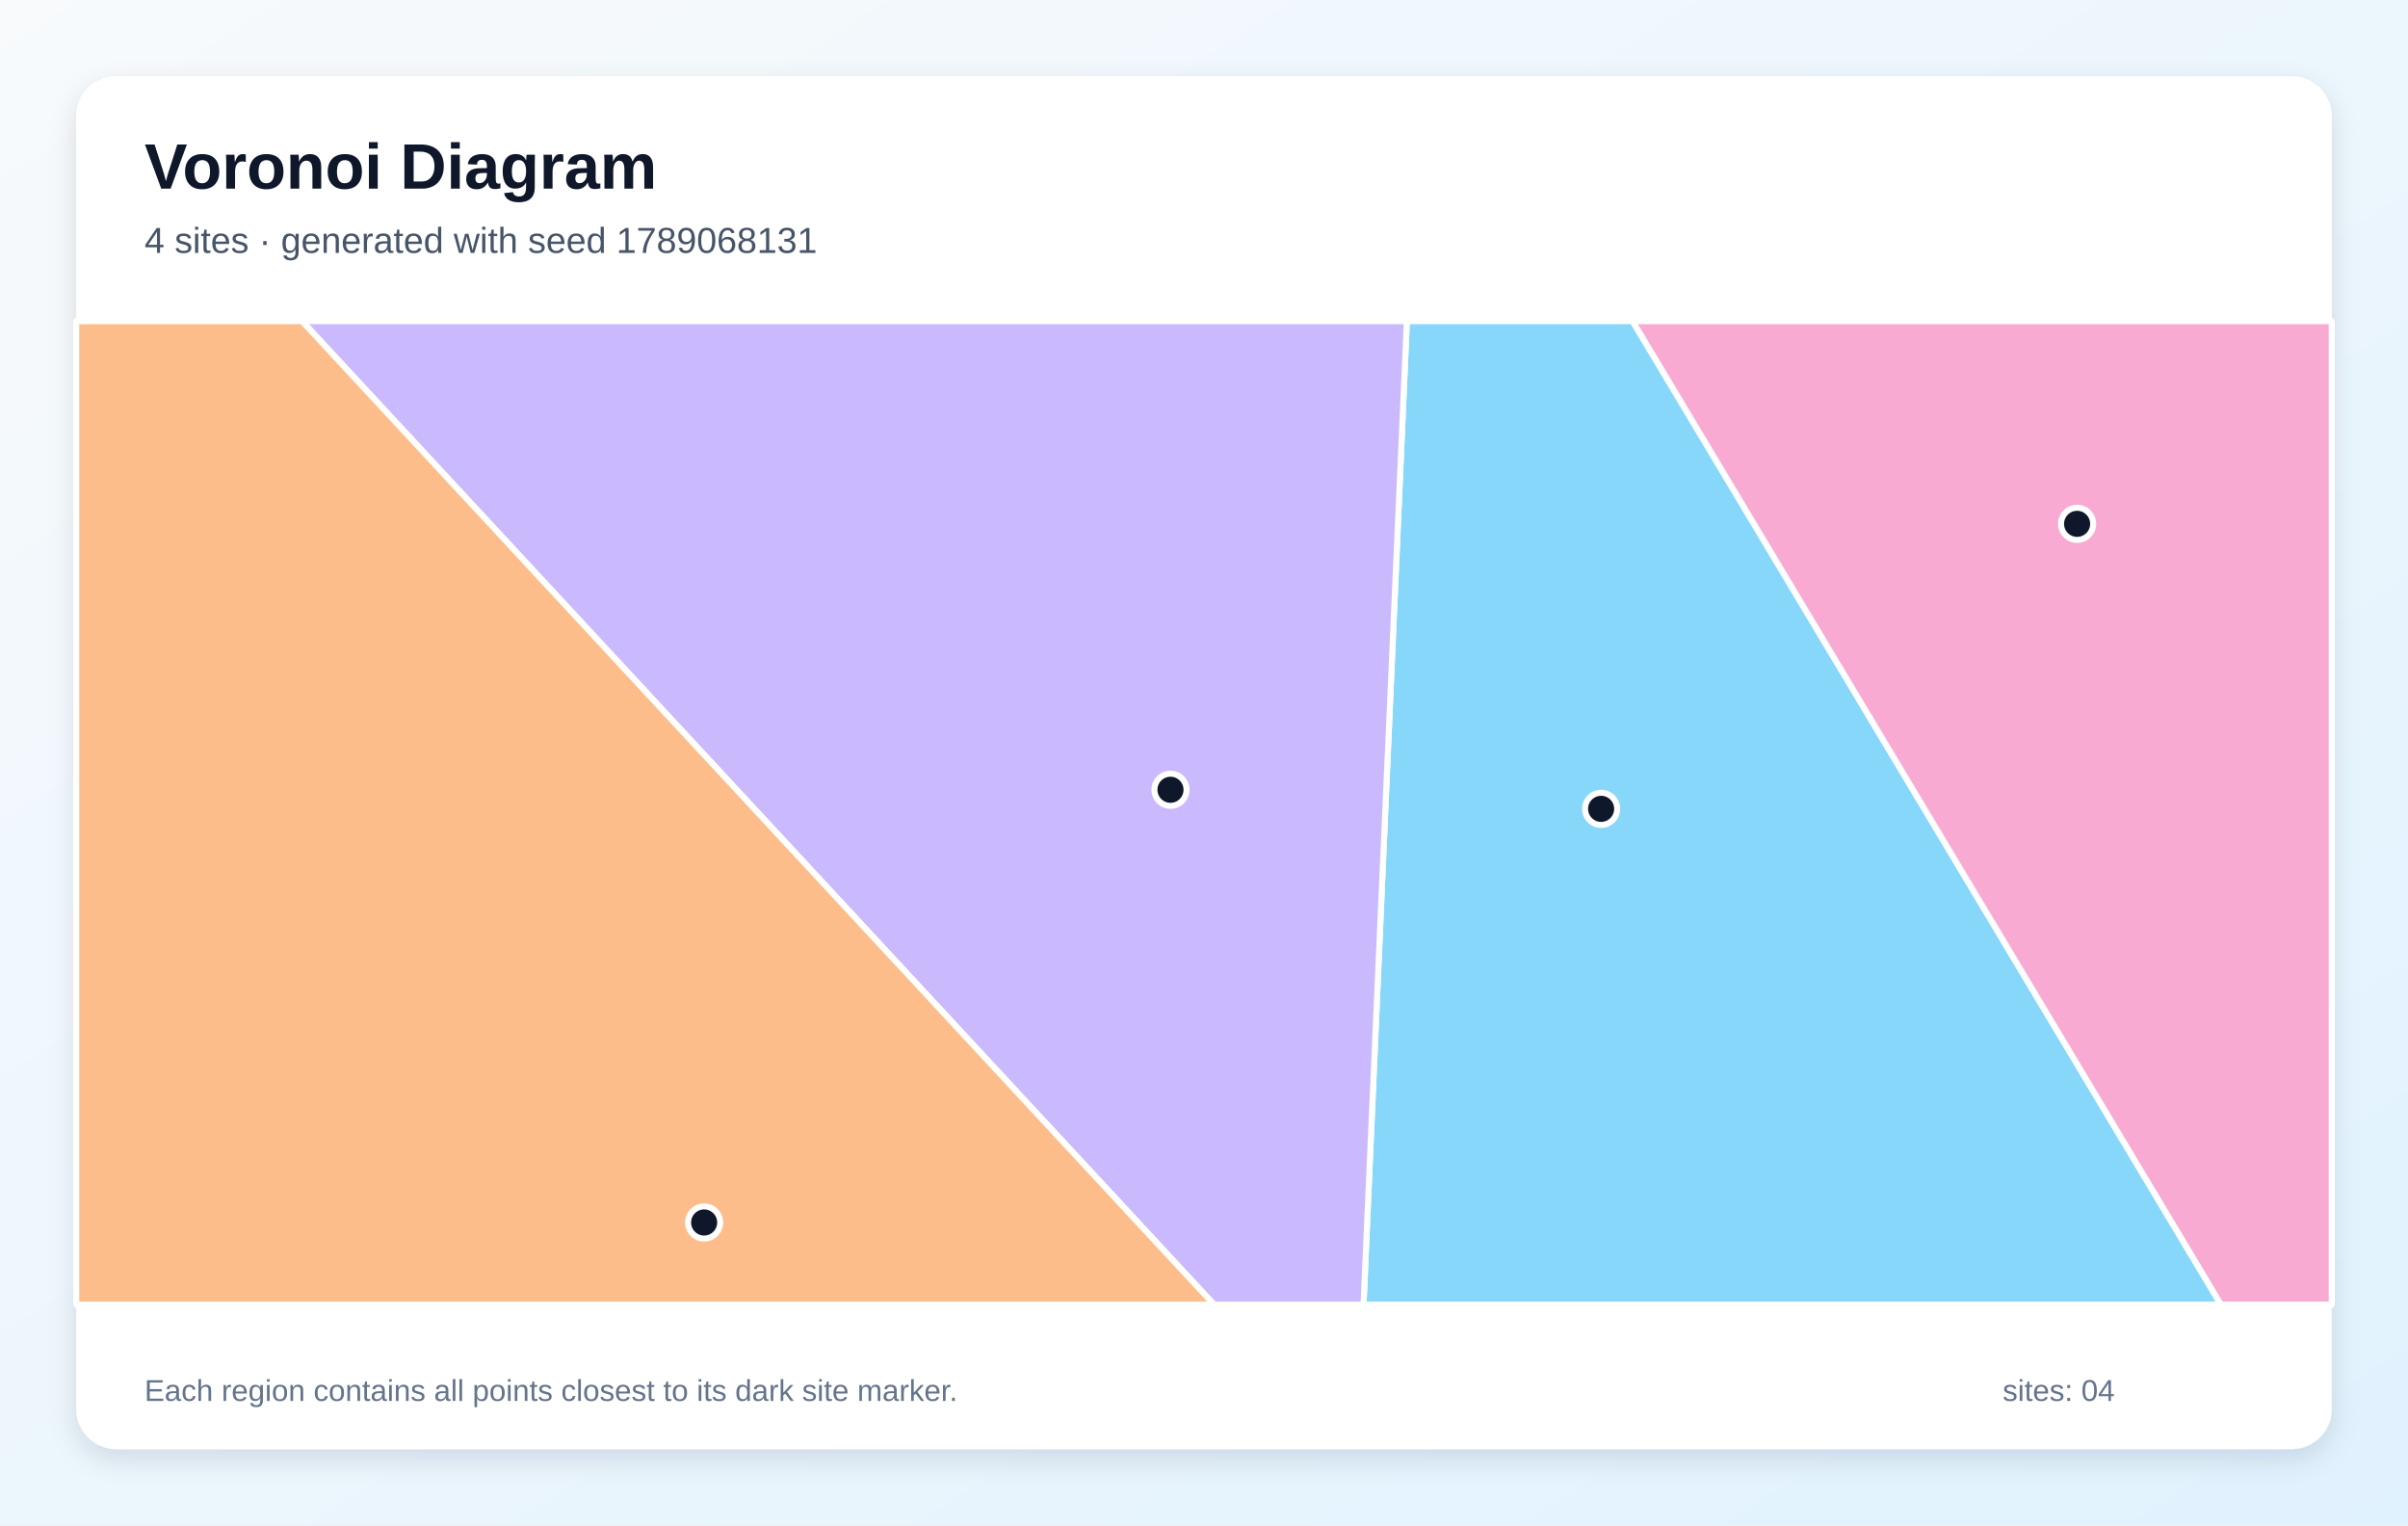
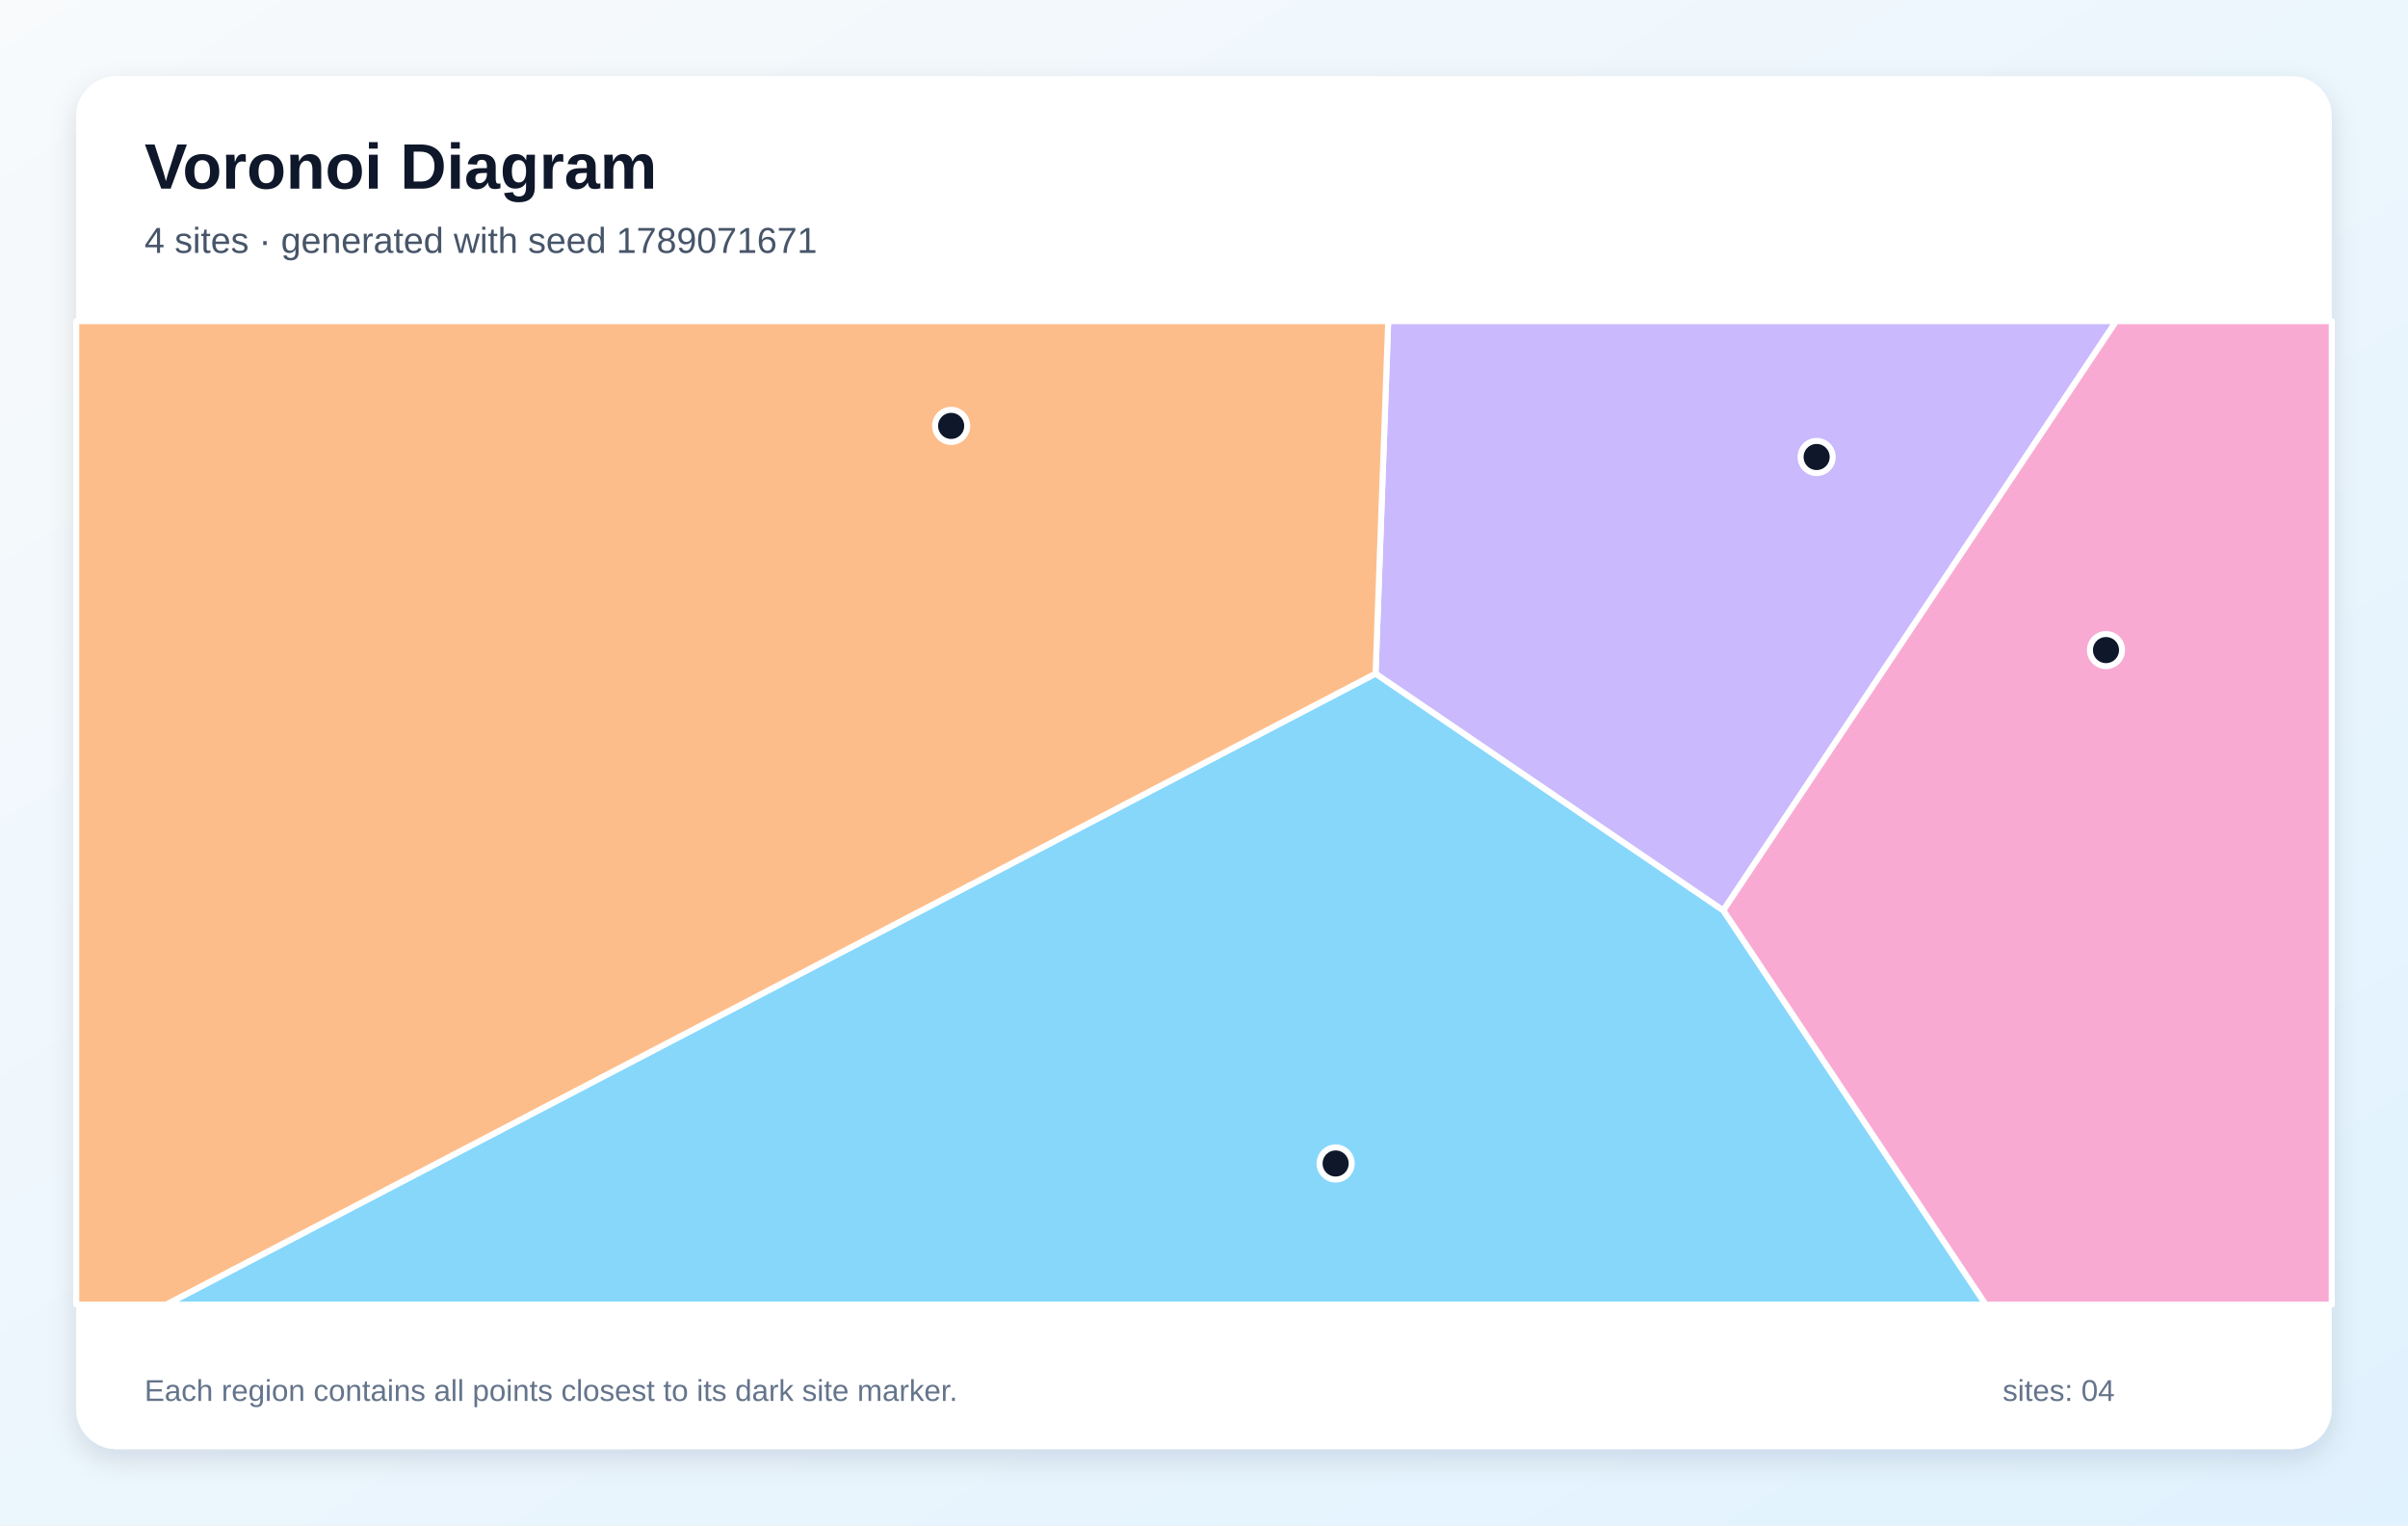
<svg xmlns="http://www.w3.org/2000/svg" width="1200" height="760" viewBox="0 0 1200 760" role="img" aria-labelledby="title description">
  <defs>
    <linearGradient id="background" x1="0" y1="0" x2="1" y2="1">
      <stop stop-color="#F8FAFC" />
      <stop offset="1" stop-color="#E0F2FE" />
    </linearGradient>
    <filter id="shadow" x="-10%" y="-10%" width="120%" height="120%">
      <feDropShadow dx="0" dy="5" stdDeviation="7" flood-color="#0F172A" flood-opacity=".12" />
    </filter>
  </defs>
  <rect width="1200" height="760" fill="url(#background)" />
  <rect x="38" y="38" width="1124" height="684" rx="20" fill="#FFFFFF" filter="url(#shadow)" />
  <g font-family="Arial, sans-serif">
    <text x="72" y="94" font-size="32" font-weight="700" fill="#0F172A">Voronoi Diagram</text>
-     <text x="72" y="126" font-size="18" fill="#475569">4 sites · generated with seed 1789068131</text>
+     <text x="72" y="126" font-size="18" fill="#475569">4 sites · generated with seed 1789071671</text>
  </g>
  <g stroke="#FFFFFF" stroke-width="3" stroke-linejoin="round">
-     <polygon points="701.1,160.0 813.6,160.0 1106.8,650.0 679.5,650.0" fill="#38BDF8" fill-opacity="0.60" />
-     <polygon points="150.5,160.0 701.1,160.0 679.5,650.0 605.0,650.0" fill="#A78BFA" fill-opacity="0.60" />
-     <polygon points="813.6,160.0 1162.0,160.0 1162.0,650.0 1106.8,650.0" fill="#F472B6" fill-opacity="0.60" />
-     <polygon points="38.0,160.0 150.5,160.0 605.0,650.0 38.0,650.0" fill="#FB923C" fill-opacity="0.60" />
+     <polygon points="685.5,335.6 858.8,453.6 989.6,650.0 82.8,650.0" fill="#38BDF8" fill-opacity="0.60" />
+     <polygon points="858.8,453.6 685.5,335.6 691.8,160.0 1054.6,160.0" fill="#A78BFA" fill-opacity="0.60" />
+     <polygon points="858.8,453.6 1054.6,160.0 1162.0,160.0 1162.0,650.0 989.6,650.0" fill="#F472B6" fill-opacity="0.60" />
+     <polygon points="38.0,160.0 691.8,160.0 685.5,335.6 82.8,650.0 38.0,650.0" fill="#FB923C" fill-opacity="0.60" />
  </g>
  <g>
-     <circle cx="797.9" cy="403.0" r="8" fill="#0F172A" stroke="#FFFFFF" stroke-width="3" />
-     <circle cx="583.3" cy="393.5" r="8" fill="#0F172A" stroke="#FFFFFF" stroke-width="3" />
-     <circle cx="1035.1" cy="261.0" r="8" fill="#0F172A" stroke="#FFFFFF" stroke-width="3" />
-     <circle cx="350.9" cy="609.1" r="8" fill="#0F172A" stroke="#FFFFFF" stroke-width="3" />
+     <circle cx="665.6" cy="579.7" r="8" fill="#0F172A" stroke="#FFFFFF" stroke-width="3" />
+     <circle cx="905.3" cy="227.7" r="8" fill="#0F172A" stroke="#FFFFFF" stroke-width="3" />
+     <circle cx="1049.5" cy="323.9" r="8" fill="#0F172A" stroke="#FFFFFF" stroke-width="3" />
+     <circle cx="474.0" cy="212.2" r="8" fill="#0F172A" stroke="#FFFFFF" stroke-width="3" />
  </g>
  <g font-family="Arial, sans-serif" font-size="15" fill="#64748B">
    <text x="72" y="698">Each region contains all points closest to its dark site marker.</text>
    <text x="998" y="698">sites: 04</text>
  </g>
</svg>
